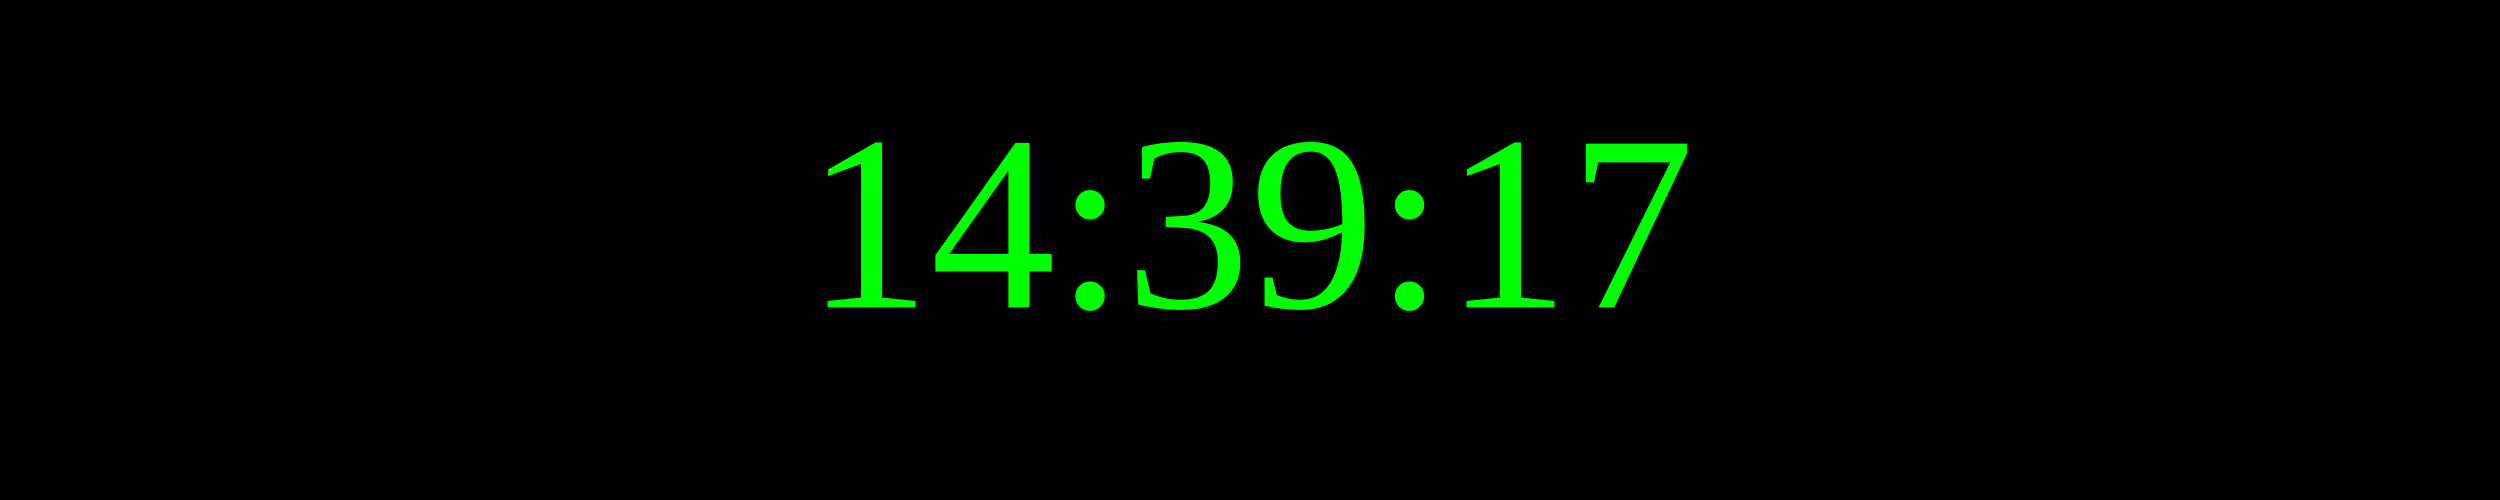
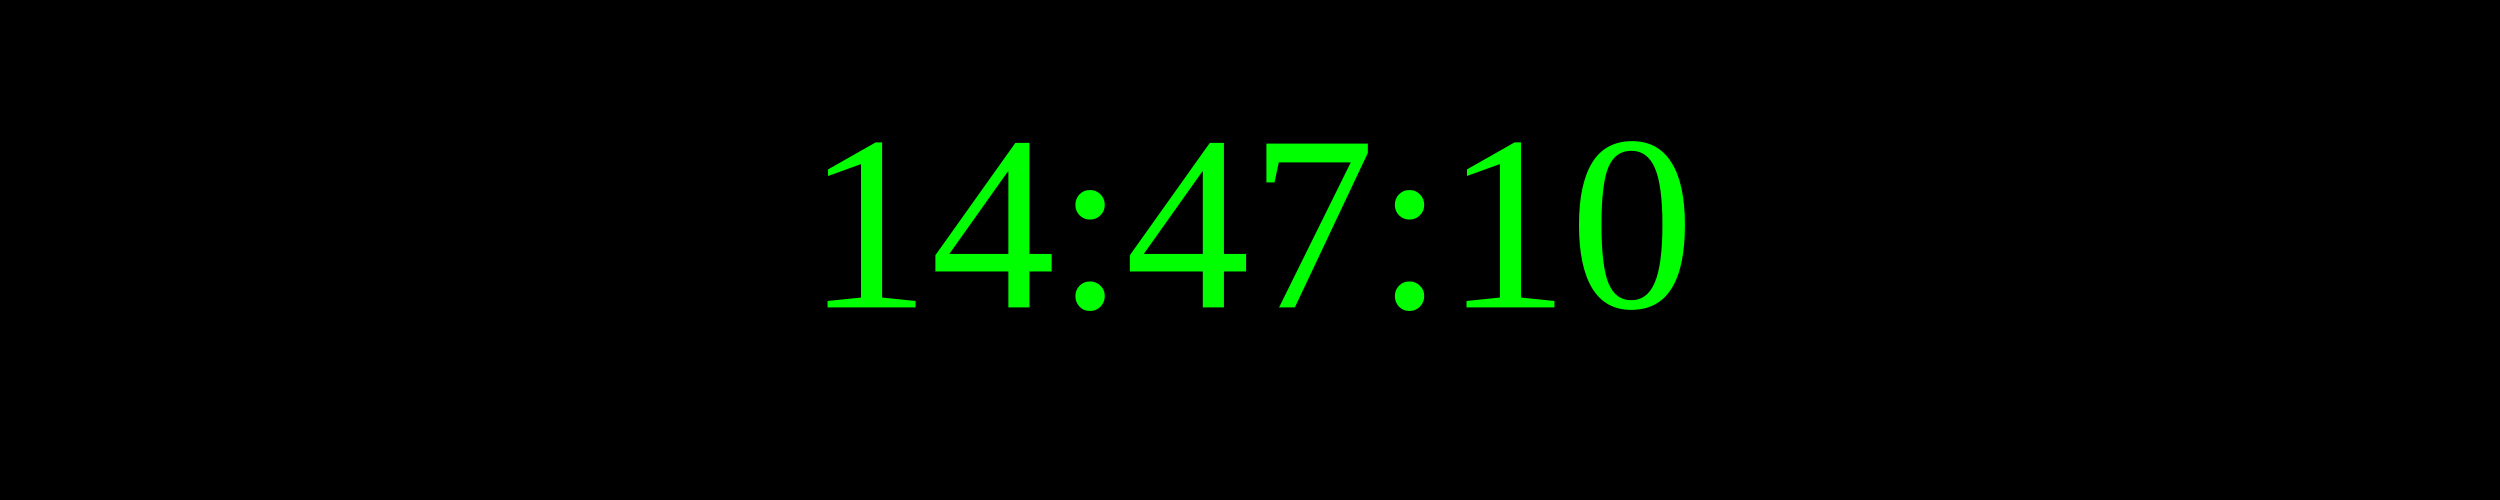
<svg xmlns="http://www.w3.org/2000/svg" width="250" height="50">
  <rect width="100%" height="100%" fill="black" />
  <text x="50%" y="50%" font-size="25" fill="lime" text-anchor="middle" dominant-baseline="middle">
- 14:39:17
+ 14:47:10
</text>
</svg>
